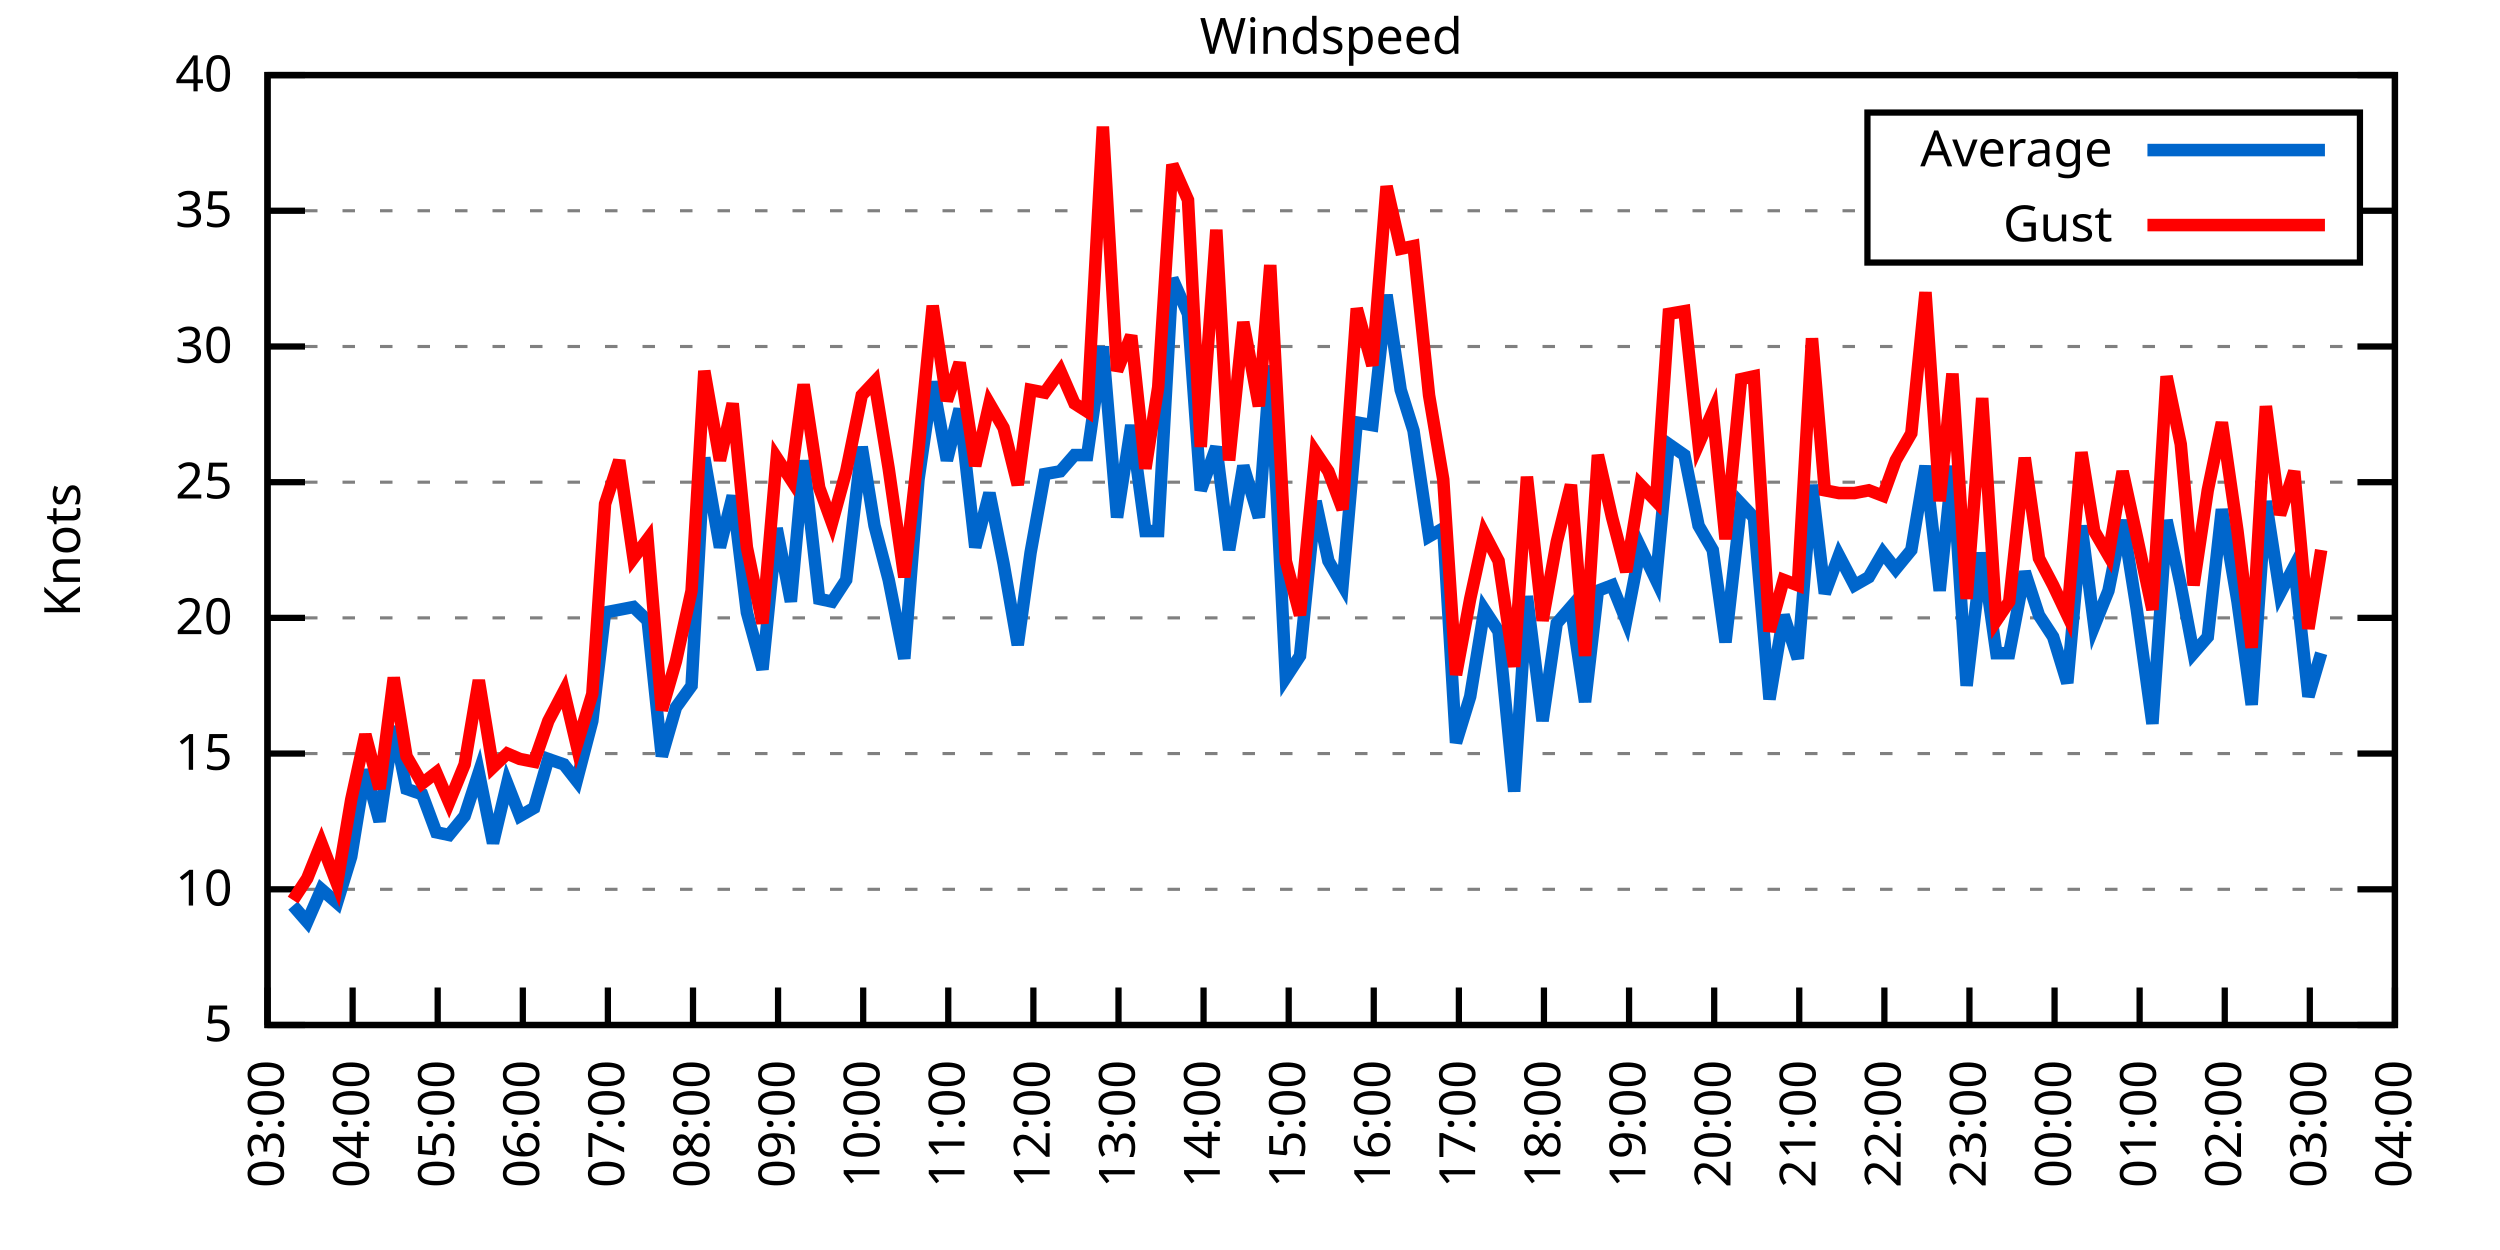
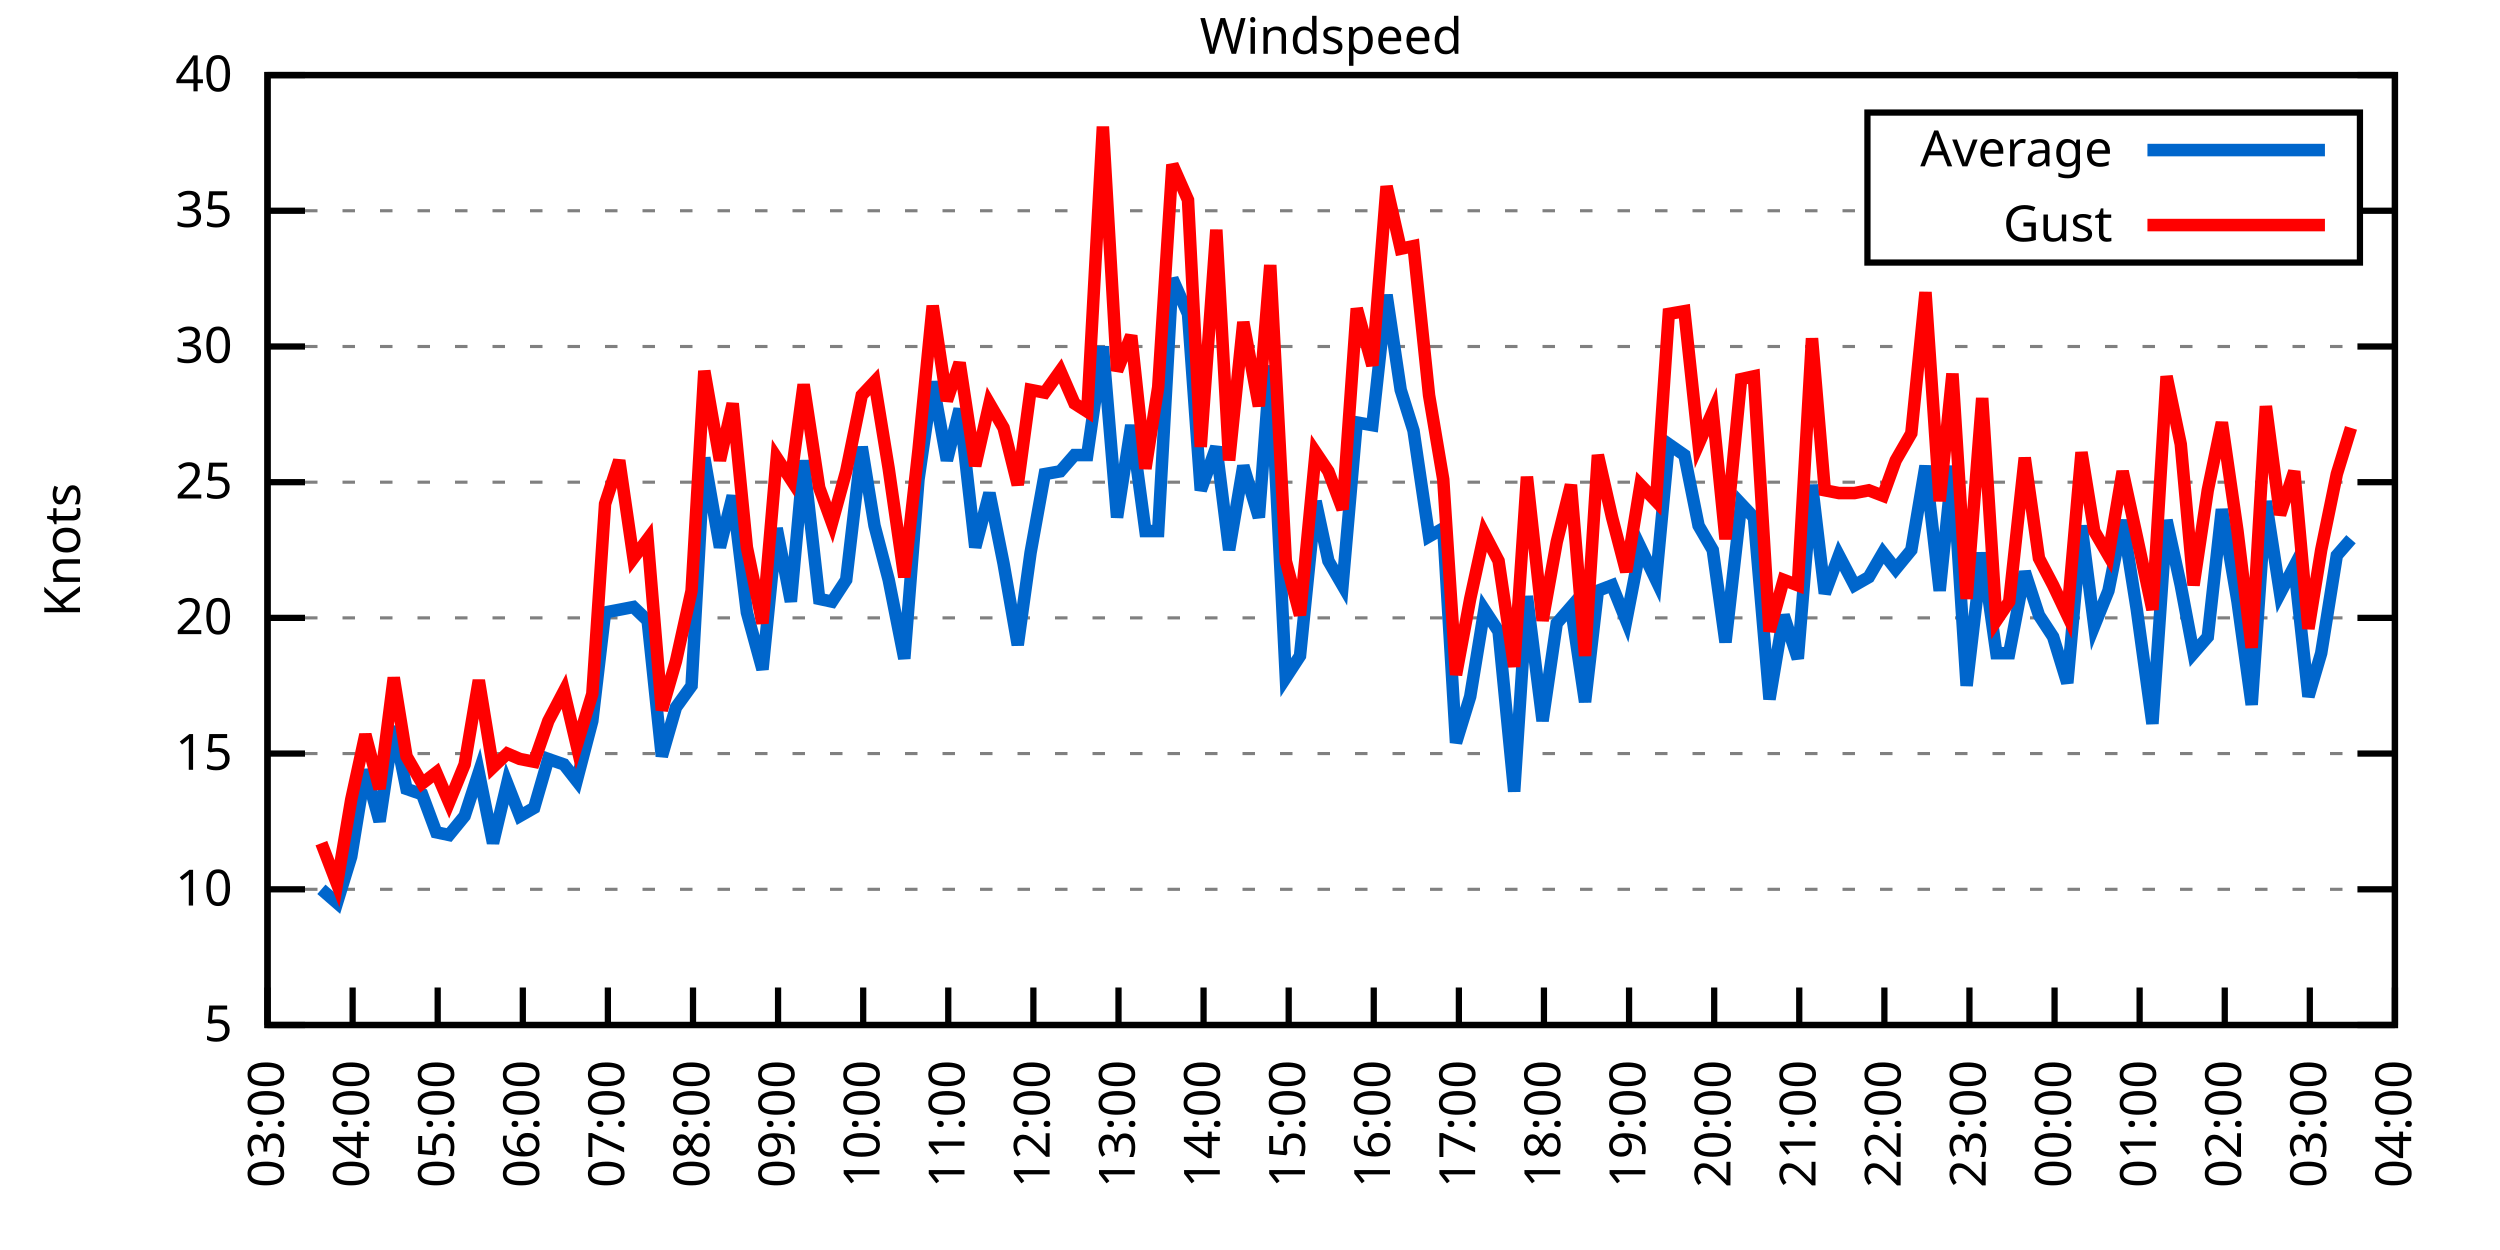
<svg xmlns="http://www.w3.org/2000/svg" xmlns:xlink="http://www.w3.org/1999/xlink" width="400" height="200" viewBox="0 0 400 200">
  <g id="gnuplot_canvas">
    <rect x="0" y="0" width="400" height="200" fill="none" />
    <defs>
      <circle id="gpDot" r="0.5" stroke-width="0.5" stroke="currentColor" />
      <path id="gpPt0" stroke-width="0.333" stroke="currentColor" d="M-1,0 h2 M0,-1 v2" />
      <path id="gpPt1" stroke-width="0.333" stroke="currentColor" d="M-1,-1 L1,1 M1,-1 L-1,1" />
      <path id="gpPt2" stroke-width="0.333" stroke="currentColor" d="M-1,0 L1,0 M0,-1 L0,1 M-1,-1 L1,1 M-1,1 L1,-1" />
      <rect id="gpPt3" stroke-width="0.333" stroke="currentColor" x="-1" y="-1" width="2" height="2" />
      <rect id="gpPt4" stroke-width="0.333" stroke="currentColor" fill="currentColor" x="-1" y="-1" width="2" height="2" />
      <circle id="gpPt5" stroke-width="0.333" stroke="currentColor" cx="0" cy="0" r="1" />
      <use xlink:href="#gpPt5" id="gpPt6" fill="currentColor" stroke="none" />
      <path id="gpPt7" stroke-width="0.333" stroke="currentColor" d="M0,-1.33 L-1.33,0.67 L1.33,0.67 z" />
      <use xlink:href="#gpPt7" id="gpPt8" fill="currentColor" stroke="none" />
      <use xlink:href="#gpPt7" id="gpPt9" stroke="currentColor" transform="rotate(180)" />
      <use xlink:href="#gpPt9" id="gpPt10" fill="currentColor" stroke="none" />
      <use xlink:href="#gpPt3" id="gpPt11" stroke="currentColor" transform="rotate(45)" />
      <use xlink:href="#gpPt11" id="gpPt12" fill="currentColor" stroke="none" />
      <path id="gpPt13" stroke-width="0.333" stroke="currentColor" d="M0,1.330 L1.265,0.411 L0.782,-1.067 L-0.782,-1.076 L-1.265,0.411 z" />
      <use xlink:href="#gpPt13" id="gpPt14" fill="currentColor" stroke="none" />
      <filter id="textbox" filterUnits="objectBoundingBox" x="0" y="0" height="1" width="1">
        <feFlood flood-color="white" flood-opacity="1" result="bgnd" />
        <feComposite in="SourceGraphic" in2="bgnd" operator="atop" />
      </filter>
      <filter id="greybox" filterUnits="objectBoundingBox" x="0" y="0" height="1" width="1">
        <feFlood flood-color="lightgrey" flood-opacity="1" result="grey" />
        <feComposite in="SourceGraphic" in2="grey" operator="atop" />
      </filter>
    </defs>
    <g fill="none" color="white" stroke="currentColor" stroke-width="1.00" stroke-linecap="butt" stroke-linejoin="miter">
</g>
    <g fill="none" color="black" stroke="currentColor" stroke-width="1.00" stroke-linecap="butt" stroke-linejoin="miter">
      <g stroke="none" shape-rendering="crispEdges">
        <polygon fill="rgb(255, 255, 255)" points="42.80,164.00 383.18,164.00 383.18,12.02 42.80,12.02 " />
      </g>
    </g>
    <g fill="none" color="black" stroke="currentColor" stroke-width="1.00" stroke-linecap="butt" stroke-linejoin="miter">
</g>
    <g fill="none" color="black" stroke="black" stroke-width="0.50" stroke-linecap="butt" stroke-linejoin="miter">
</g>
    <g fill="none" color="gray" stroke="currentColor" stroke-width="0.50" stroke-linecap="butt" stroke-linejoin="miter">
      <path stroke="gray" stroke-dasharray="2,4" class="gridline" d="M42.80,164.00 L383.19,164.00  " />
    </g>
    <g fill="none" color="gray" stroke="gray" stroke-width="1.00" stroke-linecap="butt" stroke-linejoin="miter">
</g>
    <g fill="none" color="black" stroke="currentColor" stroke-width="1.00" stroke-linecap="butt" stroke-linejoin="miter">
      <path stroke="black" d="M42.80,164.00 L48.80,164.00 M383.19,164.00 L377.19,164.00  " />
      <g transform="translate(37.20,166.60)" stroke="none" fill="black" font-family="Sans" font-size="8.00" text-anchor="end">
        <text>
          <tspan font-family="Sans"> 5</tspan>
        </text>
      </g>
    </g>
    <g fill="none" color="black" stroke="currentColor" stroke-width="1.00" stroke-linecap="butt" stroke-linejoin="miter">
</g>
    <g fill="none" color="black" stroke="black" stroke-width="0.50" stroke-linecap="butt" stroke-linejoin="miter">
</g>
    <g fill="none" color="gray" stroke="currentColor" stroke-width="0.50" stroke-linecap="butt" stroke-linejoin="miter">
      <path stroke="gray" stroke-dasharray="2,4" class="gridline" d="M42.80,142.29 L383.19,142.29  " />
    </g>
    <g fill="none" color="gray" stroke="gray" stroke-width="1.00" stroke-linecap="butt" stroke-linejoin="miter">
</g>
    <g fill="none" color="black" stroke="currentColor" stroke-width="1.00" stroke-linecap="butt" stroke-linejoin="miter">
      <path stroke="black" d="M42.80,142.29 L48.80,142.29 M383.19,142.29 L377.19,142.29  " />
      <g transform="translate(37.20,144.89)" stroke="none" fill="black" font-family="Sans" font-size="8.00" text-anchor="end">
        <text>
          <tspan font-family="Sans"> 10</tspan>
        </text>
      </g>
    </g>
    <g fill="none" color="black" stroke="currentColor" stroke-width="1.00" stroke-linecap="butt" stroke-linejoin="miter">
</g>
    <g fill="none" color="black" stroke="black" stroke-width="0.50" stroke-linecap="butt" stroke-linejoin="miter">
</g>
    <g fill="none" color="gray" stroke="currentColor" stroke-width="0.50" stroke-linecap="butt" stroke-linejoin="miter">
      <path stroke="gray" stroke-dasharray="2,4" class="gridline" d="M42.80,120.57 L383.19,120.57  " />
    </g>
    <g fill="none" color="gray" stroke="gray" stroke-width="1.00" stroke-linecap="butt" stroke-linejoin="miter">
</g>
    <g fill="none" color="black" stroke="currentColor" stroke-width="1.00" stroke-linecap="butt" stroke-linejoin="miter">
      <path stroke="black" d="M42.80,120.57 L48.80,120.57 M383.19,120.57 L377.19,120.57  " />
      <g transform="translate(37.20,123.17)" stroke="none" fill="black" font-family="Sans" font-size="8.00" text-anchor="end">
        <text>
          <tspan font-family="Sans"> 15</tspan>
        </text>
      </g>
    </g>
    <g fill="none" color="black" stroke="currentColor" stroke-width="1.00" stroke-linecap="butt" stroke-linejoin="miter">
</g>
    <g fill="none" color="black" stroke="black" stroke-width="0.50" stroke-linecap="butt" stroke-linejoin="miter">
</g>
    <g fill="none" color="gray" stroke="currentColor" stroke-width="0.50" stroke-linecap="butt" stroke-linejoin="miter">
      <path stroke="gray" stroke-dasharray="2,4" class="gridline" d="M42.80,98.86 L383.19,98.86  " />
    </g>
    <g fill="none" color="gray" stroke="gray" stroke-width="1.00" stroke-linecap="butt" stroke-linejoin="miter">
</g>
    <g fill="none" color="black" stroke="currentColor" stroke-width="1.00" stroke-linecap="butt" stroke-linejoin="miter">
      <path stroke="black" d="M42.80,98.86 L48.80,98.86 M383.19,98.86 L377.19,98.86  " />
      <g transform="translate(37.20,101.46)" stroke="none" fill="black" font-family="Sans" font-size="8.00" text-anchor="end">
        <text>
          <tspan font-family="Sans"> 20</tspan>
        </text>
      </g>
    </g>
    <g fill="none" color="black" stroke="currentColor" stroke-width="1.00" stroke-linecap="butt" stroke-linejoin="miter">
</g>
    <g fill="none" color="black" stroke="black" stroke-width="0.50" stroke-linecap="butt" stroke-linejoin="miter">
</g>
    <g fill="none" color="gray" stroke="currentColor" stroke-width="0.50" stroke-linecap="butt" stroke-linejoin="miter">
      <path stroke="gray" stroke-dasharray="2,4" class="gridline" d="M42.80,77.15 L383.19,77.15  " />
    </g>
    <g fill="none" color="gray" stroke="gray" stroke-width="1.00" stroke-linecap="butt" stroke-linejoin="miter">
</g>
    <g fill="none" color="black" stroke="currentColor" stroke-width="1.00" stroke-linecap="butt" stroke-linejoin="miter">
      <path stroke="black" d="M42.80,77.15 L48.80,77.15 M383.19,77.15 L377.19,77.15  " />
      <g transform="translate(37.20,79.75)" stroke="none" fill="black" font-family="Sans" font-size="8.00" text-anchor="end">
        <text>
          <tspan font-family="Sans"> 25</tspan>
        </text>
      </g>
    </g>
    <g fill="none" color="black" stroke="currentColor" stroke-width="1.00" stroke-linecap="butt" stroke-linejoin="miter">
</g>
    <g fill="none" color="black" stroke="black" stroke-width="0.50" stroke-linecap="butt" stroke-linejoin="miter">
</g>
    <g fill="none" color="gray" stroke="currentColor" stroke-width="0.50" stroke-linecap="butt" stroke-linejoin="miter">
      <path stroke="gray" stroke-dasharray="2,4" class="gridline" d="M42.80,55.44 L383.19,55.44  " />
    </g>
    <g fill="none" color="gray" stroke="gray" stroke-width="1.00" stroke-linecap="butt" stroke-linejoin="miter">
</g>
    <g fill="none" color="black" stroke="currentColor" stroke-width="1.00" stroke-linecap="butt" stroke-linejoin="miter">
      <path stroke="black" d="M42.80,55.44 L48.80,55.44 M383.19,55.44 L377.19,55.44  " />
      <g transform="translate(37.20,58.04)" stroke="none" fill="black" font-family="Sans" font-size="8.00" text-anchor="end">
        <text>
          <tspan font-family="Sans"> 30</tspan>
        </text>
      </g>
    </g>
    <g fill="none" color="black" stroke="currentColor" stroke-width="1.00" stroke-linecap="butt" stroke-linejoin="miter">
</g>
    <g fill="none" color="black" stroke="black" stroke-width="0.50" stroke-linecap="butt" stroke-linejoin="miter">
</g>
    <g fill="none" color="gray" stroke="currentColor" stroke-width="0.50" stroke-linecap="butt" stroke-linejoin="miter">
      <path stroke="gray" stroke-dasharray="2,4" class="gridline" d="M42.80,33.72 L298.79,33.72 M377.59,33.72 L383.19,33.72  " />
    </g>
    <g fill="none" color="gray" stroke="gray" stroke-width="1.00" stroke-linecap="butt" stroke-linejoin="miter">
</g>
    <g fill="none" color="black" stroke="currentColor" stroke-width="1.00" stroke-linecap="butt" stroke-linejoin="miter">
      <path stroke="black" d="M42.80,33.72 L48.80,33.72 M383.19,33.72 L377.19,33.72  " />
      <g transform="translate(37.20,36.32)" stroke="none" fill="black" font-family="Sans" font-size="8.00" text-anchor="end">
        <text>
          <tspan font-family="Sans"> 35</tspan>
        </text>
      </g>
    </g>
    <g fill="none" color="black" stroke="currentColor" stroke-width="1.00" stroke-linecap="butt" stroke-linejoin="miter">
</g>
    <g fill="none" color="black" stroke="black" stroke-width="0.50" stroke-linecap="butt" stroke-linejoin="miter">
</g>
    <g fill="none" color="gray" stroke="currentColor" stroke-width="0.50" stroke-linecap="butt" stroke-linejoin="miter">
      <path stroke="gray" stroke-dasharray="2,4" class="gridline" d="M42.80,12.01 L383.19,12.01  " />
    </g>
    <g fill="none" color="gray" stroke="gray" stroke-width="1.00" stroke-linecap="butt" stroke-linejoin="miter">
</g>
    <g fill="none" color="black" stroke="currentColor" stroke-width="1.00" stroke-linecap="butt" stroke-linejoin="miter">
      <path stroke="black" d="M42.80,12.01 L48.80,12.01 M383.19,12.01 L377.19,12.01  " />
      <g transform="translate(37.20,14.61)" stroke="none" fill="black" font-family="Sans" font-size="8.00" text-anchor="end">
        <text>
          <tspan font-family="Sans"> 40</tspan>
        </text>
      </g>
    </g>
    <g fill="none" color="black" stroke="currentColor" stroke-width="1.00" stroke-linecap="butt" stroke-linejoin="miter">
      <path stroke="black" d="M42.80,164.00 L42.80,158.00  " />
      <g transform="translate(45.40,169.60) rotate(270.00)" stroke="none" fill="black" font-family="Sans" font-size="8.00" text-anchor="end">
        <text>
          <tspan font-family="Sans">03:00</tspan>
        </text>
      </g>
    </g>
    <g fill="none" color="black" stroke="currentColor" stroke-width="1.00" stroke-linecap="butt" stroke-linejoin="miter">
      <path stroke="black" d="M56.42,164.00 L56.42,158.00  " />
      <g transform="translate(59.02,169.60) rotate(270.00)" stroke="none" fill="black" font-family="Sans" font-size="8.00" text-anchor="end">
        <text>
          <tspan font-family="Sans">04:00</tspan>
        </text>
      </g>
    </g>
    <g fill="none" color="black" stroke="currentColor" stroke-width="1.00" stroke-linecap="butt" stroke-linejoin="miter">
      <path stroke="black" d="M70.03,164.00 L70.03,158.00  " />
      <g transform="translate(72.63,169.60) rotate(270.00)" stroke="none" fill="black" font-family="Sans" font-size="8.00" text-anchor="end">
        <text>
          <tspan font-family="Sans">05:00</tspan>
        </text>
      </g>
    </g>
    <g fill="none" color="black" stroke="currentColor" stroke-width="1.00" stroke-linecap="butt" stroke-linejoin="miter">
      <path stroke="black" d="M83.65,164.00 L83.65,158.00  " />
      <g transform="translate(86.25,169.60) rotate(270.00)" stroke="none" fill="black" font-family="Sans" font-size="8.00" text-anchor="end">
        <text>
          <tspan font-family="Sans">06:00</tspan>
        </text>
      </g>
    </g>
    <g fill="none" color="black" stroke="currentColor" stroke-width="1.00" stroke-linecap="butt" stroke-linejoin="miter">
      <path stroke="black" d="M97.26,164.00 L97.26,158.00  " />
      <g transform="translate(99.86,169.60) rotate(270.00)" stroke="none" fill="black" font-family="Sans" font-size="8.00" text-anchor="end">
        <text>
          <tspan font-family="Sans">07:00</tspan>
        </text>
      </g>
    </g>
    <g fill="none" color="black" stroke="currentColor" stroke-width="1.00" stroke-linecap="butt" stroke-linejoin="miter">
      <path stroke="black" d="M110.88,164.00 L110.88,158.00  " />
      <g transform="translate(113.48,169.60) rotate(270.00)" stroke="none" fill="black" font-family="Sans" font-size="8.00" text-anchor="end">
        <text>
          <tspan font-family="Sans">08:00</tspan>
        </text>
      </g>
    </g>
    <g fill="none" color="black" stroke="currentColor" stroke-width="1.00" stroke-linecap="butt" stroke-linejoin="miter">
      <path stroke="black" d="M124.49,164.00 L124.49,158.00  " />
      <g transform="translate(127.09,169.60) rotate(270.00)" stroke="none" fill="black" font-family="Sans" font-size="8.00" text-anchor="end">
        <text>
          <tspan font-family="Sans">09:00</tspan>
        </text>
      </g>
    </g>
    <g fill="none" color="black" stroke="currentColor" stroke-width="1.00" stroke-linecap="butt" stroke-linejoin="miter">
      <path stroke="black" d="M138.11,164.00 L138.11,158.00  " />
      <g transform="translate(140.71,169.60) rotate(270.00)" stroke="none" fill="black" font-family="Sans" font-size="8.00" text-anchor="end">
        <text>
          <tspan font-family="Sans">10:00</tspan>
        </text>
      </g>
    </g>
    <g fill="none" color="black" stroke="currentColor" stroke-width="1.00" stroke-linecap="butt" stroke-linejoin="miter">
      <path stroke="black" d="M151.72,164.00 L151.72,158.00  " />
      <g transform="translate(154.32,169.60) rotate(270.00)" stroke="none" fill="black" font-family="Sans" font-size="8.00" text-anchor="end">
        <text>
          <tspan font-family="Sans">11:00</tspan>
        </text>
      </g>
    </g>
    <g fill="none" color="black" stroke="currentColor" stroke-width="1.00" stroke-linecap="butt" stroke-linejoin="miter">
      <path stroke="black" d="M165.34,164.00 L165.34,158.00  " />
      <g transform="translate(167.94,169.60) rotate(270.00)" stroke="none" fill="black" font-family="Sans" font-size="8.00" text-anchor="end">
        <text>
          <tspan font-family="Sans">12:00</tspan>
        </text>
      </g>
    </g>
    <g fill="none" color="black" stroke="currentColor" stroke-width="1.00" stroke-linecap="butt" stroke-linejoin="miter">
      <path stroke="black" d="M178.96,164.00 L178.96,158.00  " />
      <g transform="translate(181.56,169.60) rotate(270.00)" stroke="none" fill="black" font-family="Sans" font-size="8.00" text-anchor="end">
        <text>
          <tspan font-family="Sans">13:00</tspan>
        </text>
      </g>
    </g>
    <g fill="none" color="black" stroke="currentColor" stroke-width="1.00" stroke-linecap="butt" stroke-linejoin="miter">
      <path stroke="black" d="M192.57,164.00 L192.57,158.00  " />
      <g transform="translate(195.17,169.60) rotate(270.00)" stroke="none" fill="black" font-family="Sans" font-size="8.00" text-anchor="end">
        <text>
          <tspan font-family="Sans">14:00</tspan>
        </text>
      </g>
    </g>
    <g fill="none" color="black" stroke="currentColor" stroke-width="1.00" stroke-linecap="butt" stroke-linejoin="miter">
      <path stroke="black" d="M206.19,164.00 L206.19,158.00  " />
      <g transform="translate(208.79,169.60) rotate(270.00)" stroke="none" fill="black" font-family="Sans" font-size="8.00" text-anchor="end">
        <text>
          <tspan font-family="Sans">15:00</tspan>
        </text>
      </g>
    </g>
    <g fill="none" color="black" stroke="currentColor" stroke-width="1.00" stroke-linecap="butt" stroke-linejoin="miter">
      <path stroke="black" d="M219.80,164.00 L219.80,158.00  " />
      <g transform="translate(222.40,169.60) rotate(270.00)" stroke="none" fill="black" font-family="Sans" font-size="8.00" text-anchor="end">
        <text>
          <tspan font-family="Sans">16:00</tspan>
        </text>
      </g>
    </g>
    <g fill="none" color="black" stroke="currentColor" stroke-width="1.00" stroke-linecap="butt" stroke-linejoin="miter">
      <path stroke="black" d="M233.42,164.00 L233.42,158.00  " />
      <g transform="translate(236.02,169.60) rotate(270.00)" stroke="none" fill="black" font-family="Sans" font-size="8.00" text-anchor="end">
        <text>
          <tspan font-family="Sans">17:00</tspan>
        </text>
      </g>
    </g>
    <g fill="none" color="black" stroke="currentColor" stroke-width="1.00" stroke-linecap="butt" stroke-linejoin="miter">
      <path stroke="black" d="M247.03,164.00 L247.03,158.00  " />
      <g transform="translate(249.63,169.60) rotate(270.00)" stroke="none" fill="black" font-family="Sans" font-size="8.00" text-anchor="end">
        <text>
          <tspan font-family="Sans">18:00</tspan>
        </text>
      </g>
    </g>
    <g fill="none" color="black" stroke="currentColor" stroke-width="1.00" stroke-linecap="butt" stroke-linejoin="miter">
      <path stroke="black" d="M260.65,164.00 L260.65,158.00  " />
      <g transform="translate(263.25,169.60) rotate(270.00)" stroke="none" fill="black" font-family="Sans" font-size="8.00" text-anchor="end">
        <text>
          <tspan font-family="Sans">19:00</tspan>
        </text>
      </g>
    </g>
    <g fill="none" color="black" stroke="currentColor" stroke-width="1.00" stroke-linecap="butt" stroke-linejoin="miter">
      <path stroke="black" d="M274.27,164.00 L274.27,158.00  " />
      <g transform="translate(276.87,169.60) rotate(270.00)" stroke="none" fill="black" font-family="Sans" font-size="8.00" text-anchor="end">
        <text>
          <tspan font-family="Sans">20:00</tspan>
        </text>
      </g>
    </g>
    <g fill="none" color="black" stroke="currentColor" stroke-width="1.00" stroke-linecap="butt" stroke-linejoin="miter">
      <path stroke="black" d="M287.88,164.00 L287.88,158.00  " />
      <g transform="translate(290.48,169.60) rotate(270.00)" stroke="none" fill="black" font-family="Sans" font-size="8.00" text-anchor="end">
        <text>
          <tspan font-family="Sans">21:00</tspan>
        </text>
      </g>
    </g>
    <g fill="none" color="black" stroke="currentColor" stroke-width="1.00" stroke-linecap="butt" stroke-linejoin="miter">
      <path stroke="black" d="M301.50,164.00 L301.50,158.00  " />
      <g transform="translate(304.10,169.60) rotate(270.00)" stroke="none" fill="black" font-family="Sans" font-size="8.00" text-anchor="end">
        <text>
          <tspan font-family="Sans">22:00</tspan>
        </text>
      </g>
    </g>
    <g fill="none" color="black" stroke="currentColor" stroke-width="1.00" stroke-linecap="butt" stroke-linejoin="miter">
      <path stroke="black" d="M315.11,164.00 L315.11,158.00  " />
      <g transform="translate(317.71,169.60) rotate(270.00)" stroke="none" fill="black" font-family="Sans" font-size="8.00" text-anchor="end">
        <text>
          <tspan font-family="Sans">23:00</tspan>
        </text>
      </g>
    </g>
    <g fill="none" color="black" stroke="currentColor" stroke-width="1.00" stroke-linecap="butt" stroke-linejoin="miter">
      <path stroke="black" d="M328.73,164.00 L328.73,158.00  " />
      <g transform="translate(331.33,169.60) rotate(270.00)" stroke="none" fill="black" font-family="Sans" font-size="8.00" text-anchor="end">
        <text>
          <tspan font-family="Sans">00:00</tspan>
        </text>
      </g>
    </g>
    <g fill="none" color="black" stroke="currentColor" stroke-width="1.00" stroke-linecap="butt" stroke-linejoin="miter">
      <path stroke="black" d="M342.34,164.00 L342.34,158.00  " />
      <g transform="translate(344.94,169.60) rotate(270.00)" stroke="none" fill="black" font-family="Sans" font-size="8.00" text-anchor="end">
        <text>
          <tspan font-family="Sans">01:00</tspan>
        </text>
      </g>
    </g>
    <g fill="none" color="black" stroke="currentColor" stroke-width="1.00" stroke-linecap="butt" stroke-linejoin="miter">
      <path stroke="black" d="M355.96,164.00 L355.96,158.00  " />
      <g transform="translate(358.56,169.60) rotate(270.00)" stroke="none" fill="black" font-family="Sans" font-size="8.00" text-anchor="end">
        <text>
          <tspan font-family="Sans">02:00</tspan>
        </text>
      </g>
    </g>
    <g fill="none" color="black" stroke="currentColor" stroke-width="1.00" stroke-linecap="butt" stroke-linejoin="miter">
      <path stroke="black" d="M369.57,164.00 L369.57,158.00  " />
      <g transform="translate(372.17,169.60) rotate(270.00)" stroke="none" fill="black" font-family="Sans" font-size="8.00" text-anchor="end">
        <text>
          <tspan font-family="Sans">03:00</tspan>
        </text>
      </g>
    </g>
    <g fill="none" color="black" stroke="currentColor" stroke-width="1.00" stroke-linecap="butt" stroke-linejoin="miter">
      <path stroke="black" d="M383.19,164.00 L383.19,158.00  " />
      <g transform="translate(385.79,169.60) rotate(270.00)" stroke="none" fill="black" font-family="Sans" font-size="8.00" text-anchor="end">
        <text>
          <tspan font-family="Sans">04:00</tspan>
        </text>
      </g>
    </g>
    <g fill="none" color="black" stroke="currentColor" stroke-width="1.00" stroke-linecap="butt" stroke-linejoin="miter">
</g>
    <g fill="none" color="black" stroke="currentColor" stroke-width="1.00" stroke-linecap="butt" stroke-linejoin="miter">
      <path stroke="black" d="M42.80,12.01 L42.80,164.00 L383.19,164.00 L383.19,12.01 L42.80,12.01 Z  " />
    </g>
    <g fill="none" color="black" stroke="currentColor" stroke-width="1.00" stroke-linecap="butt" stroke-linejoin="miter">
</g>
    <g fill="none" color="black" stroke="currentColor" stroke-width="1.00" stroke-linecap="butt" stroke-linejoin="miter">
      <path stroke="black" d="M298.79,42.01 L298.79,18.01 L377.59,18.01 L377.59,42.01 L298.79,42.01 Z  " />
    </g>
    <g id="Windspeed_plot_1">
      <g fill="none" color="white" stroke="black" stroke-width="2.00" stroke-linecap="butt" stroke-linejoin="miter">
</g>
      <g fill="none" color="black" stroke="currentColor" stroke-width="2.00" stroke-linecap="butt" stroke-linejoin="miter">
        <g transform="translate(337.99,26.61)" stroke="none" fill="black" font-family="Sans" font-size="8.00" text-anchor="end">
          <text>
            <tspan font-family="Sans">Average</tspan>
          </text>
        </g>
      </g>
      <g fill="none" color="black" stroke="currentColor" stroke-width="2.00" stroke-linecap="butt" stroke-linejoin="miter">
-         <path stroke="rgb(  0, 102, 204)" d="M343.59,24.01 L371.99,24.01 M46.88,144.89 L49.15,147.50 L51.42,142.29 L53.92,144.46 L56.19,137.08 L58.46,123.18   L60.73,131.43 L63.00,116.23 L65.04,126.22 L67.54,127.09 L69.80,133.17 L71.85,133.60 L74.34,130.56 L76.61,123.61   L78.88,134.90 L81.15,125.35 L83.19,130.56 L85.46,129.26 L87.73,121.44 L90.23,122.31 L92.27,124.92 L94.77,115.36   L96.81,97.99 L99.08,97.56 L101.35,97.12 L103.62,99.30 L105.89,121.01 L108.15,113.19 L110.65,109.72 L112.69,73.24   L115.19,87.57 L117.23,79.32 L119.50,97.99 L122.00,107.11 L124.27,84.53 L126.54,96.26 L128.58,73.67 L131.07,95.82   L133.12,96.26 L135.39,92.78 L137.88,71.50 L139.92,84.10 L142.19,92.78 L144.69,105.38 L146.96,76.71 L149.23,61.08   L151.50,73.67 L153.54,65.42 L156.04,87.57 L158.31,78.89 L160.57,90.18 L162.84,103.20 L164.89,88.44 L167.16,75.85   L169.65,75.41 L171.92,72.81 L173.96,72.81 L176.46,55.44 L178.73,82.79 L181.00,68.03 L183.27,84.97 L185.31,84.97   L187.58,44.58 L190.08,50.22 L192.12,78.45 L194.61,71.50 L196.66,88.00 L198.93,74.54 L201.42,82.79 L203.24,58.48   L205.73,108.42 L208.00,104.94 L210.50,80.19 L212.54,89.74 L214.81,93.65 L217.08,67.59 L219.58,68.03 L221.85,47.18   L224.11,62.38 L226.16,68.90 L228.65,85.83 L230.92,84.53 L232.96,118.84 L235.23,111.45 L237.50,97.56 L239.77,101.03   L242.27,126.65 L244.31,95.39 L246.81,115.36 L249.08,99.73 L251.35,97.12 L253.61,112.32 L255.66,94.52 L257.93,93.65   L260.20,99.30 L262.47,87.57 L264.96,92.78 L267.00,71.07 L269.50,72.81 L271.77,84.10 L274.04,88.00 L276.08,102.77   L278.58,80.62 L280.62,82.79 L283.12,111.89 L285.38,98.43 L287.65,105.38 L289.92,77.58 L291.97,94.95 L294.23,88.87   L296.73,93.65 L299.00,92.35 L301.27,88.44 L303.31,91.04 L305.81,88.00 L308.08,74.54 L310.35,94.52 L312.39,74.54   L314.66,109.72 L317.15,88.44 L319.42,104.51 L321.47,104.51 L323.96,91.48 L326.23,98.43 L328.50,101.90 L330.77,109.28   L333.04,84.10 L335.08,100.16 L337.35,94.52 L339.62,83.23 L341.89,97.56 L344.39,115.80 L346.65,83.23 L348.92,93.65   L350.97,104.51 L353.24,101.90 L355.50,81.49 L358.00,96.26 L360.27,112.76 L362.54,80.19 L364.81,94.95 L367.08,90.61   L369.35,111.45 L371.39,104.51  " />
+         <path stroke="rgb(  0, 102, 204)" d="M343.59,24.01 L371.99,24.01 M51.42,142.29 L53.92,144.46 L56.19,137.08 L58.46,123.18 L60.73,131.43 L63.00,116.23   L65.04,126.22 L67.54,127.09 L69.80,133.17 L71.85,133.60 L74.34,130.56 L76.61,123.61 L78.88,134.90 L81.15,125.35   L83.19,130.56 L85.46,129.26 L87.73,121.44 L90.23,122.31 L92.27,124.92 L94.77,115.36 L96.81,97.99 L99.08,97.56   L101.35,97.12 L103.62,99.30 L105.89,121.01 L108.15,113.19 L110.65,109.72 L112.69,73.24 L115.19,87.57 L117.23,79.32   L119.50,97.99 L122.00,107.11 L124.27,84.53 L126.54,96.26 L128.58,73.67 L131.07,95.82 L133.12,96.26 L135.39,92.78   L137.88,71.50 L139.92,84.10 L142.19,92.78 L144.69,105.38 L146.96,76.71 L149.23,61.08 L151.50,73.67 L153.54,65.42   L156.04,87.57 L158.31,78.89 L160.57,90.18 L162.84,103.20 L164.89,88.44 L167.16,75.85 L169.65,75.41 L171.92,72.81   L173.96,72.81 L176.46,55.44 L178.73,82.79 L181.00,68.03 L183.27,84.97 L185.31,84.97 L187.58,44.58 L190.08,50.22   L192.12,78.45 L194.61,71.50 L196.66,88.00 L198.93,74.54 L201.42,82.79 L203.24,58.48 L205.73,108.42 L208.00,104.94   L210.50,80.19 L212.54,89.74 L214.81,93.65 L217.08,67.59 L219.58,68.03 L221.85,47.18 L224.11,62.38 L226.16,68.90   L228.65,85.83 L230.92,84.53 L232.96,118.84 L235.23,111.45 L237.50,97.56 L239.77,101.03 L242.27,126.65 L244.31,95.39   L246.81,115.36 L249.08,99.73 L251.35,97.12 L253.61,112.32 L255.66,94.52 L257.93,93.65 L260.20,99.30 L262.47,87.57   L264.96,92.78 L267.00,71.07 L269.50,72.81 L271.77,84.10 L274.04,88.00 L276.08,102.77 L278.58,80.62 L280.62,82.79   L283.12,111.89 L285.38,98.43 L287.65,105.38 L289.92,77.58 L291.97,94.95 L294.23,88.87 L296.73,93.65 L299.00,92.35   L301.27,88.44 L303.31,91.04 L305.81,88.00 L308.08,74.54 L310.35,94.52 L312.39,74.54 L314.66,109.72 L317.15,88.44   L319.42,104.51 L321.47,104.51 L323.96,91.48 L326.23,98.43 L328.50,101.90 L330.77,109.28 L333.04,84.10 L335.08,100.16   L337.35,94.52 L339.62,83.23 L341.89,97.56 L344.39,115.80 L346.65,83.23 L348.92,93.65 L350.97,104.51 L353.24,101.90   L355.50,81.49 L358.00,96.26 L360.27,112.76 L362.54,80.19 L364.81,94.95 L367.08,90.61 L369.35,111.45 L371.39,104.51   L373.89,88.87 L376.16,86.27  " />
      </g>
    </g>
    <g id="Windspeed_plot_2">
      <g fill="none" color="black" stroke="currentColor" stroke-width="2.00" stroke-linecap="butt" stroke-linejoin="miter">
        <g transform="translate(337.99,38.61)" stroke="none" fill="black" font-family="Sans" font-size="8.00" text-anchor="end">
          <text>
            <tspan font-family="Sans">Gust</tspan>
          </text>
        </g>
      </g>
      <g fill="none" color="black" stroke="currentColor" stroke-width="2.00" stroke-linecap="butt" stroke-linejoin="miter">
-         <path stroke="rgb(255,   0,   0)" d="M343.59,36.01 L371.99,36.01 M46.88,144.02 L49.15,140.55 L51.42,134.90 L53.92,141.42 L56.19,127.96 L58.46,117.53   L60.73,126.22 L63.00,108.42 L65.04,121.01 L67.54,125.35 L69.80,123.61 L71.85,128.39 L74.34,122.31 L76.61,108.85   L78.88,122.75 L81.15,120.57 L83.19,121.44 L85.46,121.88 L87.73,115.36 L90.23,110.59 L92.27,119.27 L94.77,111.02   L96.81,80.62 L99.08,73.67 L101.35,89.31 L103.62,86.27 L105.89,113.63 L108.15,105.81 L110.65,94.52 L112.69,59.34   L115.19,73.67 L117.23,64.56 L119.50,87.57 L122.00,99.73 L124.27,73.24 L126.54,76.71 L128.58,61.52 L131.07,78.02   L133.12,83.66 L135.39,75.41 L137.88,63.25 L139.92,61.08 L142.19,74.98 L144.69,92.35 L146.96,71.94 L149.23,48.92   L151.50,64.12 L153.54,58.04 L156.04,74.54 L158.31,64.56 L160.57,68.46 L162.84,77.58 L164.89,62.38 L167.16,62.82   L169.65,59.34 L171.92,64.56 L173.96,65.86 L176.46,20.26 L178.73,59.34 L181.00,53.70 L183.27,74.98 L185.31,61.95   L187.58,26.34 L190.08,31.99 L192.12,71.50 L194.61,36.76 L196.66,73.67 L198.93,51.53 L201.42,64.99 L203.24,42.41   L205.73,89.74 L208.00,98.43 L210.50,72.37 L212.54,75.41 L214.81,81.49 L217.08,49.36 L219.58,58.48 L221.85,29.81   L224.11,39.80 L226.16,39.37 L228.65,63.25 L230.92,76.71 L232.96,107.98 L235.23,95.82 L237.50,85.40 L239.77,89.74   L242.27,106.68 L244.31,76.28 L246.81,99.30 L249.08,86.70 L251.35,77.58 L253.61,104.94 L255.66,72.81 L257.93,82.79   L260.20,91.48 L262.47,77.58 L264.96,80.19 L267.00,50.22 L269.50,49.79 L271.77,71.07 L274.04,65.86 L276.08,86.27   L278.58,60.65 L280.62,60.21 L283.12,101.03 L285.38,92.78 L287.65,93.65 L289.92,54.13 L291.97,78.45 L294.23,78.89   L296.73,78.89 L299.00,78.45 L301.27,79.32 L303.31,73.67 L305.81,69.33 L308.08,46.75 L310.35,80.19 L312.39,59.78   L314.66,95.82 L317.15,63.69 L319.42,99.30 L321.47,96.26 L323.96,73.24 L326.23,89.31 L328.50,93.65 L330.77,98.43   L333.04,72.37 L335.08,84.97 L337.35,88.87 L339.62,75.41 L341.89,85.83 L344.39,97.56 L346.65,60.21 L348.92,71.07   L350.97,93.65 L353.24,78.45 L355.50,67.59 L358.00,84.97 L360.27,103.64 L362.54,64.99 L364.81,82.36 L367.08,75.41   L369.35,100.60 L371.39,88.00  " />
+         <path stroke="rgb(255,   0,   0)" d="M343.59,36.01 L371.99,36.01 M51.42,134.90 L53.92,141.42 L56.19,127.96 L58.46,117.53 L60.73,126.22 L63.00,108.42   L65.04,121.01 L67.54,125.35 L69.80,123.61 L71.85,128.39 L74.34,122.31 L76.61,108.85 L78.88,122.75 L81.15,120.57   L83.19,121.44 L85.46,121.88 L87.73,115.36 L90.23,110.59 L92.27,119.27 L94.77,111.02 L96.81,80.62 L99.08,73.67   L101.35,89.31 L103.62,86.27 L105.89,113.63 L108.15,105.81 L110.65,94.52 L112.69,59.34 L115.19,73.67 L117.23,64.56   L119.50,87.57 L122.00,99.73 L124.27,73.24 L126.54,76.71 L128.58,61.52 L131.07,78.02 L133.12,83.66 L135.39,75.41   L137.88,63.25 L139.92,61.08 L142.19,74.98 L144.69,92.35 L146.96,71.94 L149.23,48.92 L151.50,64.12 L153.54,58.04   L156.04,74.54 L158.31,64.56 L160.57,68.46 L162.84,77.58 L164.89,62.38 L167.16,62.82 L169.65,59.34 L171.92,64.56   L173.96,65.86 L176.46,20.26 L178.73,59.34 L181.00,53.70 L183.27,74.98 L185.31,61.95 L187.58,26.34 L190.08,31.99   L192.12,71.50 L194.61,36.76 L196.66,73.67 L198.93,51.53 L201.42,64.99 L203.24,42.41 L205.73,89.74 L208.00,98.43   L210.50,72.37 L212.54,75.41 L214.81,81.49 L217.08,49.36 L219.58,58.48 L221.85,29.81 L224.11,39.80 L226.16,39.37   L228.65,63.25 L230.92,76.71 L232.96,107.98 L235.23,95.82 L237.50,85.40 L239.77,89.74 L242.27,106.68 L244.31,76.28   L246.81,99.30 L249.08,86.70 L251.35,77.58 L253.61,104.94 L255.66,72.81 L257.93,82.79 L260.20,91.48 L262.47,77.58   L264.96,80.19 L267.00,50.22 L269.50,49.79 L271.77,71.07 L274.04,65.86 L276.08,86.27 L278.58,60.65 L280.62,60.21   L283.12,101.03 L285.38,92.78 L287.65,93.65 L289.92,54.13 L291.97,78.45 L294.23,78.89 L296.73,78.89 L299.00,78.45   L301.27,79.32 L303.31,73.67 L305.81,69.33 L308.08,46.75 L310.35,80.19 L312.39,59.78 L314.66,95.82 L317.15,63.69   L319.42,99.30 L321.47,96.26 L323.96,73.24 L326.23,89.31 L328.50,93.65 L330.77,98.43 L333.04,72.37 L335.08,84.97   L337.35,88.87 L339.62,75.41 L341.89,85.83 L344.39,97.56 L346.65,60.21 L348.92,71.07 L350.97,93.65 L353.24,78.45   L355.50,67.59 L358.00,84.97 L360.27,103.64 L362.54,64.99 L364.81,82.36 L367.08,75.41 L369.35,100.60 L371.39,88.00   L373.89,75.85 L376.16,68.46  " />
      </g>
    </g>
    <g fill="none" color="black" stroke="currentColor" stroke-width="2.00" stroke-linecap="butt" stroke-linejoin="miter">
</g>
    <g fill="none" color="black" stroke="black" stroke-width="1.00" stroke-linecap="butt" stroke-linejoin="miter">
</g>
    <g fill="none" color="black" stroke="currentColor" stroke-width="1.00" stroke-linecap="butt" stroke-linejoin="miter">
      <path stroke="black" d="M42.80,12.01 L42.80,164.00 L383.19,164.00 L383.19,12.01 L42.80,12.01 Z  " />
      <g transform="translate(12.80,88.01) rotate(270.00)" stroke="none" fill="black" font-family="Sans" font-size="8.00" text-anchor="middle">
        <text>
          <tspan font-family="Sans">Knots</tspan>
        </text>
      </g>
    </g>
    <g fill="none" color="black" stroke="currentColor" stroke-width="1.00" stroke-linecap="butt" stroke-linejoin="miter">
</g>
    <g fill="none" color="black" stroke="currentColor" stroke-width="1.00" stroke-linecap="butt" stroke-linejoin="miter">
      <g transform="translate(212.99,8.61)" stroke="none" fill="black" font-family="Sans" font-size="8.00" text-anchor="middle">
        <text>
          <tspan font-family="Sans">Windspeed</tspan>
        </text>
      </g>
    </g>
    <g fill="none" color="black" stroke="currentColor" stroke-width="1.00" stroke-linecap="butt" stroke-linejoin="miter">
</g>
  </g>
</svg>
